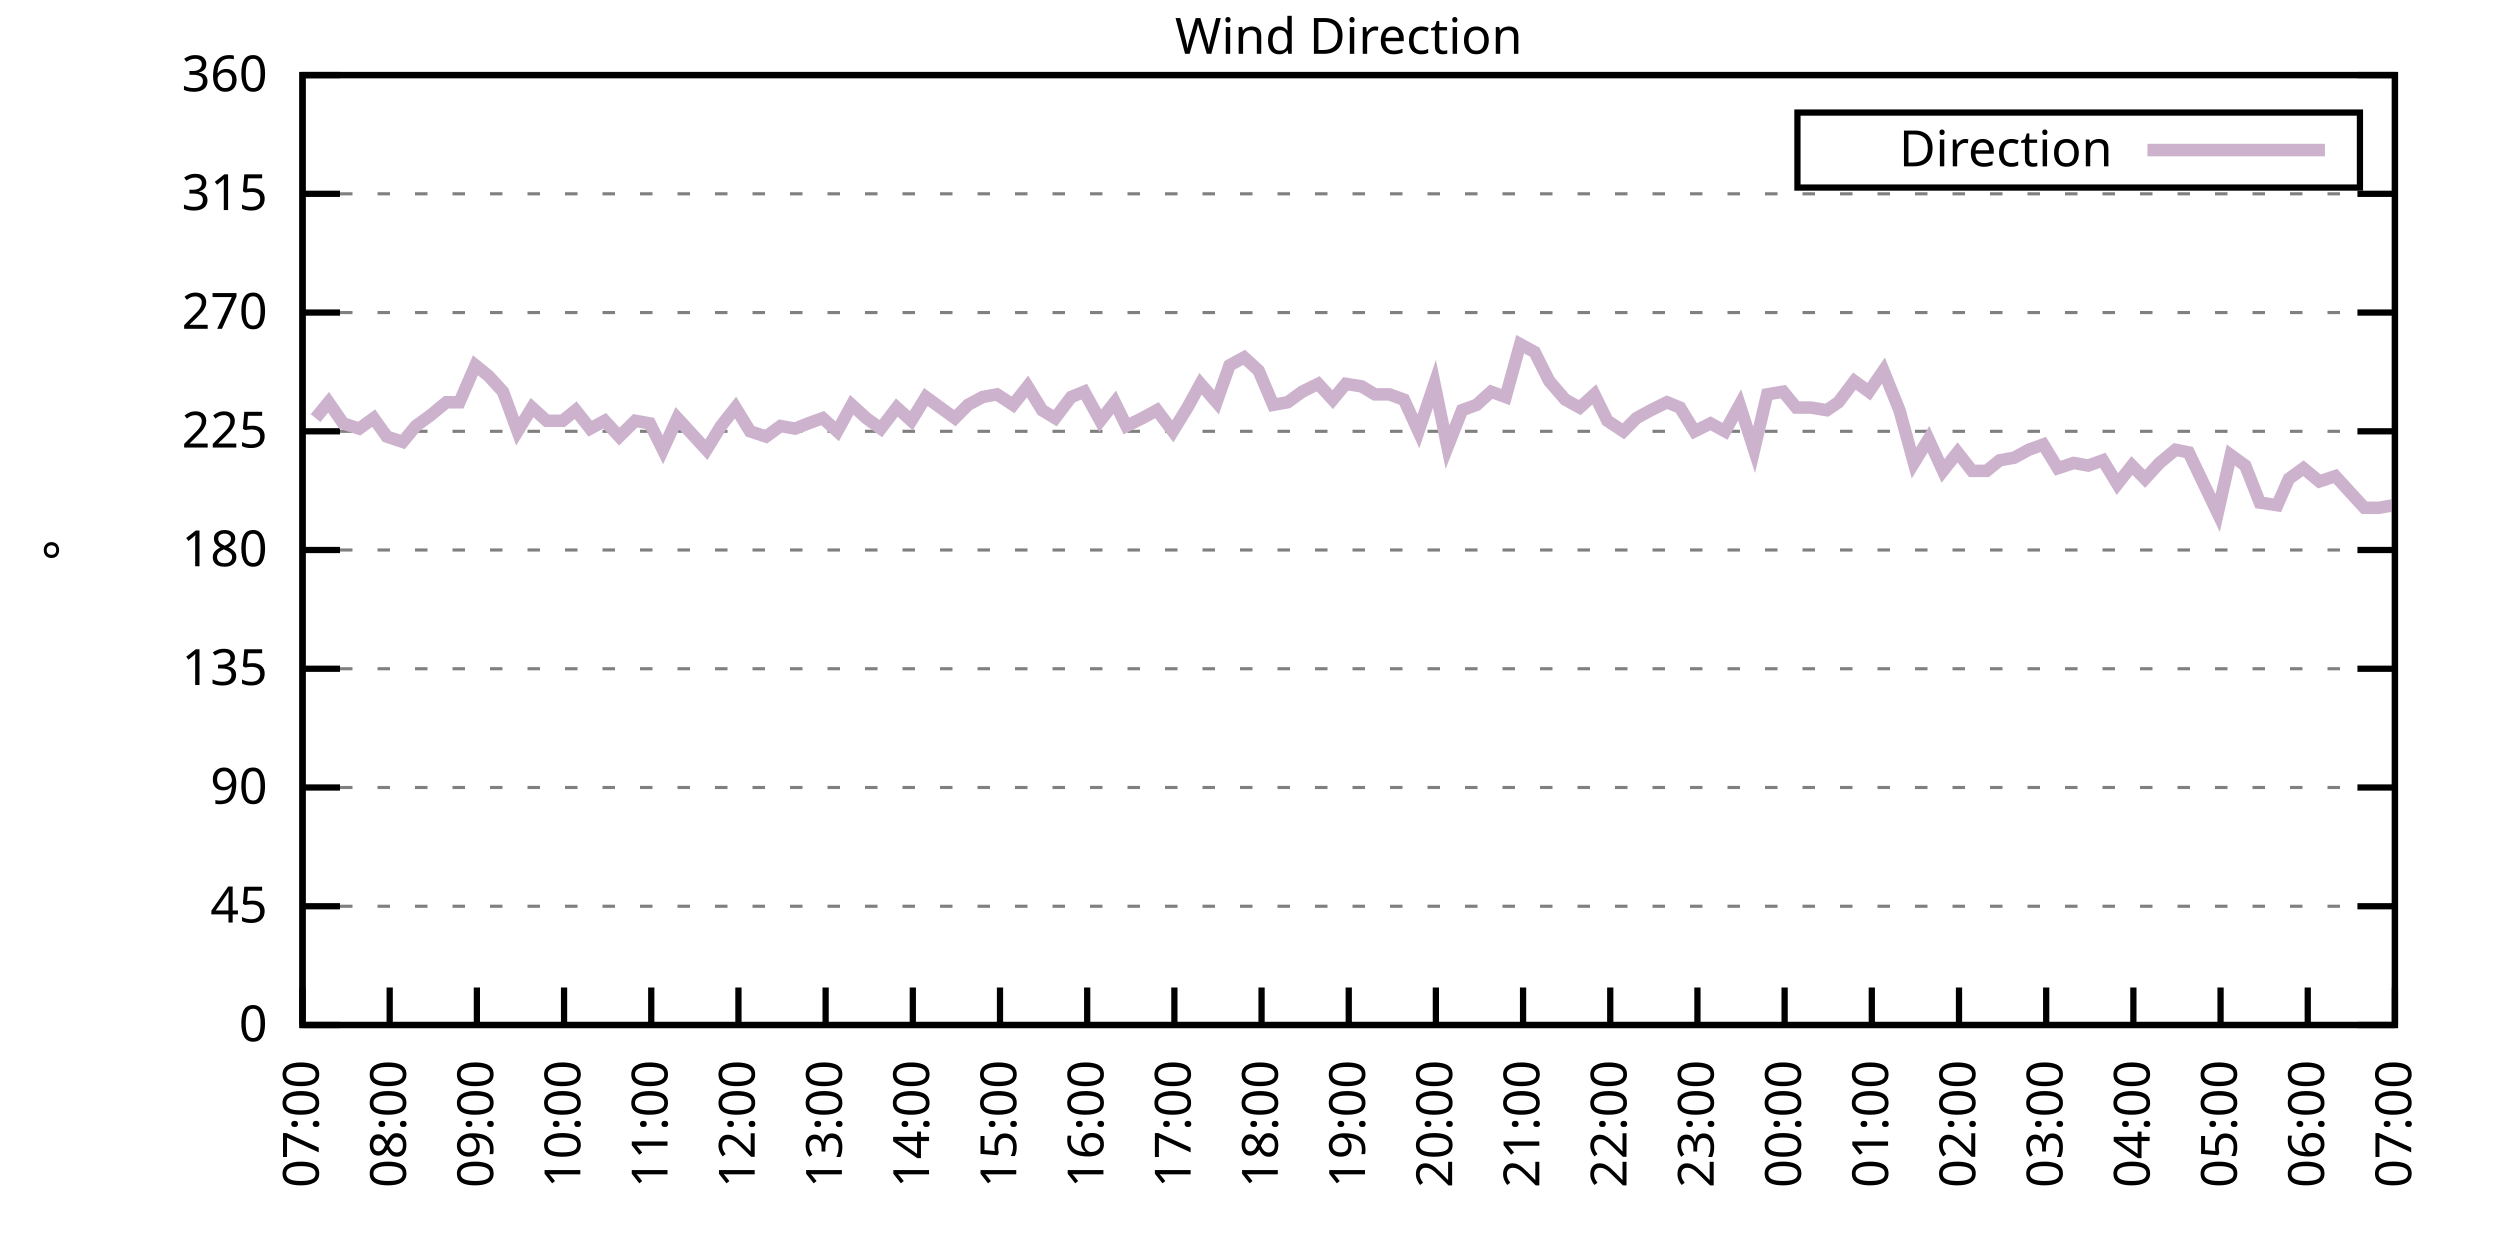
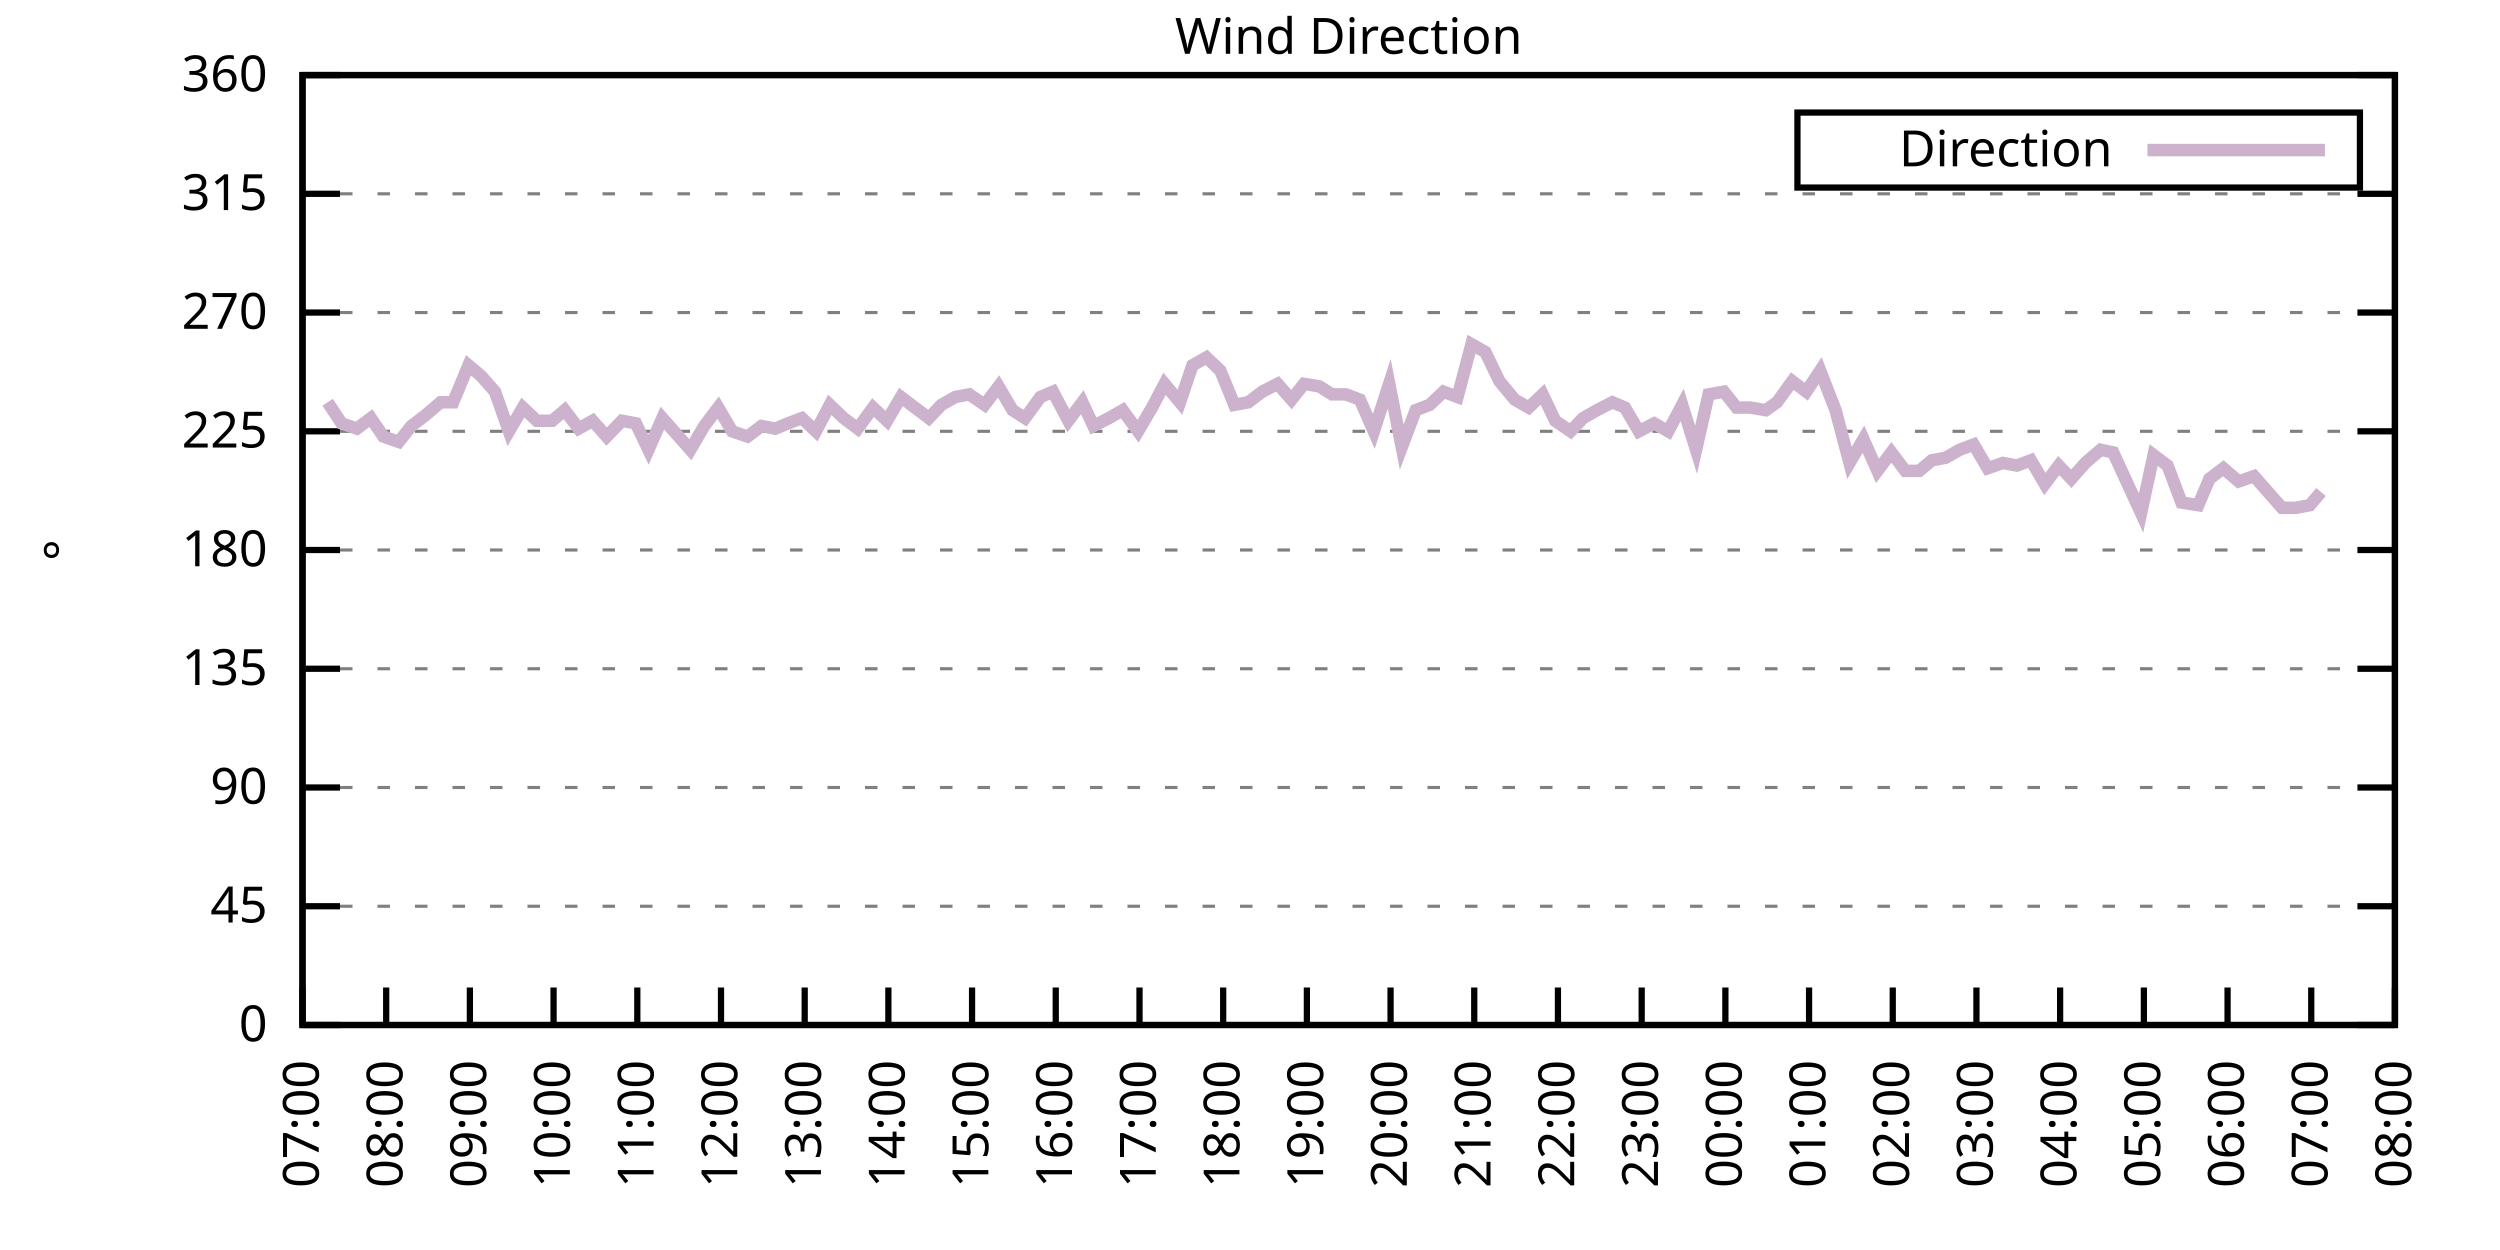
<svg xmlns="http://www.w3.org/2000/svg" xmlns:xlink="http://www.w3.org/1999/xlink" width="400" height="200" viewBox="0 0 400 200">
  <g id="gnuplot_canvas">
    <rect x="0" y="0" width="400" height="200" fill="none" />
    <defs>
      <circle id="gpDot" r="0.5" stroke-width="0.5" stroke="currentColor" />
      <path id="gpPt0" stroke-width="0.333" stroke="currentColor" d="M-1,0 h2 M0,-1 v2" />
      <path id="gpPt1" stroke-width="0.333" stroke="currentColor" d="M-1,-1 L1,1 M1,-1 L-1,1" />
      <path id="gpPt2" stroke-width="0.333" stroke="currentColor" d="M-1,0 L1,0 M0,-1 L0,1 M-1,-1 L1,1 M-1,1 L1,-1" />
      <rect id="gpPt3" stroke-width="0.333" stroke="currentColor" x="-1" y="-1" width="2" height="2" />
      <rect id="gpPt4" stroke-width="0.333" stroke="currentColor" fill="currentColor" x="-1" y="-1" width="2" height="2" />
      <circle id="gpPt5" stroke-width="0.333" stroke="currentColor" cx="0" cy="0" r="1" />
      <use xlink:href="#gpPt5" id="gpPt6" fill="currentColor" stroke="none" />
      <path id="gpPt7" stroke-width="0.333" stroke="currentColor" d="M0,-1.33 L-1.33,0.67 L1.33,0.67 z" />
      <use xlink:href="#gpPt7" id="gpPt8" fill="currentColor" stroke="none" />
      <use xlink:href="#gpPt7" id="gpPt9" stroke="currentColor" transform="rotate(180)" />
      <use xlink:href="#gpPt9" id="gpPt10" fill="currentColor" stroke="none" />
      <use xlink:href="#gpPt3" id="gpPt11" stroke="currentColor" transform="rotate(45)" />
      <use xlink:href="#gpPt11" id="gpPt12" fill="currentColor" stroke="none" />
      <path id="gpPt13" stroke-width="0.333" stroke="currentColor" d="M0,1.330 L1.265,0.411 L0.782,-1.067 L-0.782,-1.076 L-1.265,0.411 z" />
      <use xlink:href="#gpPt13" id="gpPt14" fill="currentColor" stroke="none" />
      <filter id="textbox" filterUnits="objectBoundingBox" x="0" y="0" height="1" width="1">
        <feFlood flood-color="white" flood-opacity="1" result="bgnd" />
        <feComposite in="SourceGraphic" in2="bgnd" operator="atop" />
      </filter>
      <filter id="greybox" filterUnits="objectBoundingBox" x="0" y="0" height="1" width="1">
        <feFlood flood-color="lightgrey" flood-opacity="1" result="grey" />
        <feComposite in="SourceGraphic" in2="grey" operator="atop" />
      </filter>
    </defs>
    <g fill="none" color="white" stroke="currentColor" stroke-width="1.00" stroke-linecap="butt" stroke-linejoin="miter">
</g>
    <g fill="none" color="black" stroke="currentColor" stroke-width="1.00" stroke-linecap="butt" stroke-linejoin="miter">
      <g stroke="none" shape-rendering="crispEdges">
        <polygon fill="rgb(255, 255, 255)" points="48.40,164.00 383.18,164.00 383.18,12.02 48.40,12.02 " />
      </g>
    </g>
    <g fill="none" color="black" stroke="currentColor" stroke-width="1.00" stroke-linecap="butt" stroke-linejoin="miter">
</g>
    <g fill="none" color="black" stroke="black" stroke-width="0.50" stroke-linecap="butt" stroke-linejoin="miter">
</g>
    <g fill="none" color="gray" stroke="currentColor" stroke-width="0.50" stroke-linecap="butt" stroke-linejoin="miter">
      <path stroke="gray" stroke-dasharray="2,4" class="gridline" d="M48.40,164.00 L383.19,164.00  " />
    </g>
    <g fill="none" color="gray" stroke="gray" stroke-width="1.00" stroke-linecap="butt" stroke-linejoin="miter">
</g>
    <g fill="none" color="black" stroke="currentColor" stroke-width="1.00" stroke-linecap="butt" stroke-linejoin="miter">
      <path stroke="black" d="M48.40,164.00 L54.40,164.00 M383.19,164.00 L377.19,164.00  " />
      <g transform="translate(42.80,166.60)" stroke="none" fill="black" font-family="Sans" font-size="8.00" text-anchor="end">
        <text>
          <tspan font-family="Sans"> 0</tspan>
        </text>
      </g>
    </g>
    <g fill="none" color="black" stroke="currentColor" stroke-width="1.00" stroke-linecap="butt" stroke-linejoin="miter">
</g>
    <g fill="none" color="black" stroke="black" stroke-width="0.50" stroke-linecap="butt" stroke-linejoin="miter">
</g>
    <g fill="none" color="gray" stroke="currentColor" stroke-width="0.50" stroke-linecap="butt" stroke-linejoin="miter">
      <path stroke="gray" stroke-dasharray="2,4" class="gridline" d="M48.40,145.00 L383.19,145.00  " />
    </g>
    <g fill="none" color="gray" stroke="gray" stroke-width="1.00" stroke-linecap="butt" stroke-linejoin="miter">
</g>
    <g fill="none" color="black" stroke="currentColor" stroke-width="1.00" stroke-linecap="butt" stroke-linejoin="miter">
      <path stroke="black" d="M48.40,145.00 L54.40,145.00 M383.19,145.00 L377.19,145.00  " />
      <g transform="translate(42.80,147.60)" stroke="none" fill="black" font-family="Sans" font-size="8.00" text-anchor="end">
        <text>
          <tspan font-family="Sans"> 45</tspan>
        </text>
      </g>
    </g>
    <g fill="none" color="black" stroke="currentColor" stroke-width="1.00" stroke-linecap="butt" stroke-linejoin="miter">
</g>
    <g fill="none" color="black" stroke="black" stroke-width="0.50" stroke-linecap="butt" stroke-linejoin="miter">
</g>
    <g fill="none" color="gray" stroke="currentColor" stroke-width="0.50" stroke-linecap="butt" stroke-linejoin="miter">
      <path stroke="gray" stroke-dasharray="2,4" class="gridline" d="M48.40,126.00 L383.19,126.00  " />
    </g>
    <g fill="none" color="gray" stroke="gray" stroke-width="1.00" stroke-linecap="butt" stroke-linejoin="miter">
</g>
    <g fill="none" color="black" stroke="currentColor" stroke-width="1.00" stroke-linecap="butt" stroke-linejoin="miter">
      <path stroke="black" d="M48.40,126.00 L54.40,126.00 M383.19,126.00 L377.19,126.00  " />
      <g transform="translate(42.80,128.60)" stroke="none" fill="black" font-family="Sans" font-size="8.00" text-anchor="end">
        <text>
          <tspan font-family="Sans"> 90</tspan>
        </text>
      </g>
    </g>
    <g fill="none" color="black" stroke="currentColor" stroke-width="1.00" stroke-linecap="butt" stroke-linejoin="miter">
</g>
    <g fill="none" color="black" stroke="black" stroke-width="0.50" stroke-linecap="butt" stroke-linejoin="miter">
</g>
    <g fill="none" color="gray" stroke="currentColor" stroke-width="0.50" stroke-linecap="butt" stroke-linejoin="miter">
      <path stroke="gray" stroke-dasharray="2,4" class="gridline" d="M48.40,107.00 L383.19,107.00  " />
    </g>
    <g fill="none" color="gray" stroke="gray" stroke-width="1.00" stroke-linecap="butt" stroke-linejoin="miter">
</g>
    <g fill="none" color="black" stroke="currentColor" stroke-width="1.00" stroke-linecap="butt" stroke-linejoin="miter">
      <path stroke="black" d="M48.40,107.00 L54.40,107.00 M383.19,107.00 L377.19,107.00  " />
      <g transform="translate(42.80,109.60)" stroke="none" fill="black" font-family="Sans" font-size="8.00" text-anchor="end">
        <text>
          <tspan font-family="Sans"> 135</tspan>
        </text>
      </g>
    </g>
    <g fill="none" color="black" stroke="currentColor" stroke-width="1.00" stroke-linecap="butt" stroke-linejoin="miter">
</g>
    <g fill="none" color="black" stroke="black" stroke-width="0.50" stroke-linecap="butt" stroke-linejoin="miter">
</g>
    <g fill="none" color="gray" stroke="currentColor" stroke-width="0.50" stroke-linecap="butt" stroke-linejoin="miter">
      <path stroke="gray" stroke-dasharray="2,4" class="gridline" d="M48.40,88.00 L383.19,88.00  " />
    </g>
    <g fill="none" color="gray" stroke="gray" stroke-width="1.00" stroke-linecap="butt" stroke-linejoin="miter">
</g>
    <g fill="none" color="black" stroke="currentColor" stroke-width="1.00" stroke-linecap="butt" stroke-linejoin="miter">
      <path stroke="black" d="M48.40,88.00 L54.40,88.00 M383.19,88.00 L377.19,88.00  " />
      <g transform="translate(42.80,90.60)" stroke="none" fill="black" font-family="Sans" font-size="8.00" text-anchor="end">
        <text>
          <tspan font-family="Sans"> 180</tspan>
        </text>
      </g>
    </g>
    <g fill="none" color="black" stroke="currentColor" stroke-width="1.00" stroke-linecap="butt" stroke-linejoin="miter">
</g>
    <g fill="none" color="black" stroke="black" stroke-width="0.50" stroke-linecap="butt" stroke-linejoin="miter">
</g>
    <g fill="none" color="gray" stroke="currentColor" stroke-width="0.50" stroke-linecap="butt" stroke-linejoin="miter">
      <path stroke="gray" stroke-dasharray="2,4" class="gridline" d="M48.40,69.01 L383.19,69.01  " />
    </g>
    <g fill="none" color="gray" stroke="gray" stroke-width="1.00" stroke-linecap="butt" stroke-linejoin="miter">
</g>
    <g fill="none" color="black" stroke="currentColor" stroke-width="1.00" stroke-linecap="butt" stroke-linejoin="miter">
      <path stroke="black" d="M48.40,69.01 L54.40,69.01 M383.19,69.01 L377.19,69.01  " />
      <g transform="translate(42.80,71.61)" stroke="none" fill="black" font-family="Sans" font-size="8.00" text-anchor="end">
        <text>
          <tspan font-family="Sans"> 225</tspan>
        </text>
      </g>
    </g>
    <g fill="none" color="black" stroke="currentColor" stroke-width="1.00" stroke-linecap="butt" stroke-linejoin="miter">
</g>
    <g fill="none" color="black" stroke="black" stroke-width="0.50" stroke-linecap="butt" stroke-linejoin="miter">
</g>
    <g fill="none" color="gray" stroke="currentColor" stroke-width="0.50" stroke-linecap="butt" stroke-linejoin="miter">
      <path stroke="gray" stroke-dasharray="2,4" class="gridline" d="M48.40,50.01 L383.19,50.01  " />
    </g>
    <g fill="none" color="gray" stroke="gray" stroke-width="1.00" stroke-linecap="butt" stroke-linejoin="miter">
</g>
    <g fill="none" color="black" stroke="currentColor" stroke-width="1.00" stroke-linecap="butt" stroke-linejoin="miter">
      <path stroke="black" d="M48.40,50.01 L54.40,50.01 M383.19,50.01 L377.19,50.01  " />
      <g transform="translate(42.80,52.61)" stroke="none" fill="black" font-family="Sans" font-size="8.00" text-anchor="end">
        <text>
          <tspan font-family="Sans"> 270</tspan>
        </text>
      </g>
    </g>
    <g fill="none" color="black" stroke="currentColor" stroke-width="1.00" stroke-linecap="butt" stroke-linejoin="miter">
</g>
    <g fill="none" color="black" stroke="black" stroke-width="0.50" stroke-linecap="butt" stroke-linejoin="miter">
</g>
    <g fill="none" color="gray" stroke="currentColor" stroke-width="0.50" stroke-linecap="butt" stroke-linejoin="miter">
      <path stroke="gray" stroke-dasharray="2,4" class="gridline" d="M48.40,31.01 L383.19,31.01  " />
    </g>
    <g fill="none" color="gray" stroke="gray" stroke-width="1.00" stroke-linecap="butt" stroke-linejoin="miter">
</g>
    <g fill="none" color="black" stroke="currentColor" stroke-width="1.00" stroke-linecap="butt" stroke-linejoin="miter">
      <path stroke="black" d="M48.40,31.01 L54.40,31.01 M383.19,31.01 L377.19,31.01  " />
      <g transform="translate(42.80,33.61)" stroke="none" fill="black" font-family="Sans" font-size="8.00" text-anchor="end">
        <text>
          <tspan font-family="Sans"> 315</tspan>
        </text>
      </g>
    </g>
    <g fill="none" color="black" stroke="currentColor" stroke-width="1.00" stroke-linecap="butt" stroke-linejoin="miter">
</g>
    <g fill="none" color="black" stroke="black" stroke-width="0.50" stroke-linecap="butt" stroke-linejoin="miter">
</g>
    <g fill="none" color="gray" stroke="currentColor" stroke-width="0.50" stroke-linecap="butt" stroke-linejoin="miter">
      <path stroke="gray" stroke-dasharray="2,4" class="gridline" d="M48.40,12.01 L383.19,12.01  " />
    </g>
    <g fill="none" color="gray" stroke="gray" stroke-width="1.00" stroke-linecap="butt" stroke-linejoin="miter">
</g>
    <g fill="none" color="black" stroke="currentColor" stroke-width="1.00" stroke-linecap="butt" stroke-linejoin="miter">
      <path stroke="black" d="M48.40,12.01 L54.40,12.01 M383.19,12.01 L377.19,12.01  " />
      <g transform="translate(42.80,14.61)" stroke="none" fill="black" font-family="Sans" font-size="8.00" text-anchor="end">
        <text>
          <tspan font-family="Sans"> 360</tspan>
        </text>
      </g>
    </g>
    <g fill="none" color="black" stroke="currentColor" stroke-width="1.00" stroke-linecap="butt" stroke-linejoin="miter">
      <path stroke="black" d="M48.40,164.00 L48.40,158.00  " />
      <g transform="translate(51.00,169.60) rotate(270.00)" stroke="none" fill="black" font-family="Sans" font-size="8.00" text-anchor="end">
        <text>
          <tspan font-family="Sans">07:00</tspan>
        </text>
      </g>
    </g>
    <g fill="none" color="black" stroke="currentColor" stroke-width="1.00" stroke-linecap="butt" stroke-linejoin="miter">
-       <path stroke="black" d="M62.35,164.00 L62.35,158.00  " />
-       <g transform="translate(64.95,169.60) rotate(270.00)" stroke="none" fill="black" font-family="Sans" font-size="8.00" text-anchor="end">
+       <path stroke="black" d="M61.79,164.00 L61.79,158.00  " />
+       <g transform="translate(64.39,169.60) rotate(270.00)" stroke="none" fill="black" font-family="Sans" font-size="8.00" text-anchor="end">
        <text>
          <tspan font-family="Sans">08:00</tspan>
        </text>
      </g>
    </g>
    <g fill="none" color="black" stroke="currentColor" stroke-width="1.00" stroke-linecap="butt" stroke-linejoin="miter">
-       <path stroke="black" d="M76.30,164.00 L76.30,158.00  " />
-       <g transform="translate(78.90,169.60) rotate(270.00)" stroke="none" fill="black" font-family="Sans" font-size="8.00" text-anchor="end">
+       <path stroke="black" d="M75.18,164.00 L75.18,158.00  " />
+       <g transform="translate(77.78,169.60) rotate(270.00)" stroke="none" fill="black" font-family="Sans" font-size="8.00" text-anchor="end">
        <text>
          <tspan font-family="Sans">09:00</tspan>
        </text>
      </g>
    </g>
    <g fill="none" color="black" stroke="currentColor" stroke-width="1.00" stroke-linecap="butt" stroke-linejoin="miter">
-       <path stroke="black" d="M90.25,164.00 L90.25,158.00  " />
-       <g transform="translate(92.85,169.60) rotate(270.00)" stroke="none" fill="black" font-family="Sans" font-size="8.00" text-anchor="end">
+       <path stroke="black" d="M88.57,164.00 L88.57,158.00  " />
+       <g transform="translate(91.17,169.60) rotate(270.00)" stroke="none" fill="black" font-family="Sans" font-size="8.00" text-anchor="end">
        <text>
          <tspan font-family="Sans">10:00</tspan>
        </text>
      </g>
    </g>
    <g fill="none" color="black" stroke="currentColor" stroke-width="1.00" stroke-linecap="butt" stroke-linejoin="miter">
-       <path stroke="black" d="M104.20,164.00 L104.20,158.00  " />
-       <g transform="translate(106.80,169.60) rotate(270.00)" stroke="none" fill="black" font-family="Sans" font-size="8.00" text-anchor="end">
+       <path stroke="black" d="M101.97,164.00 L101.97,158.00  " />
+       <g transform="translate(104.57,169.60) rotate(270.00)" stroke="none" fill="black" font-family="Sans" font-size="8.00" text-anchor="end">
        <text>
          <tspan font-family="Sans">11:00</tspan>
        </text>
      </g>
    </g>
    <g fill="none" color="black" stroke="currentColor" stroke-width="1.00" stroke-linecap="butt" stroke-linejoin="miter">
-       <path stroke="black" d="M118.15,164.00 L118.15,158.00  " />
-       <g transform="translate(120.75,169.60) rotate(270.00)" stroke="none" fill="black" font-family="Sans" font-size="8.00" text-anchor="end">
+       <path stroke="black" d="M115.36,164.00 L115.36,158.00  " />
+       <g transform="translate(117.96,169.60) rotate(270.00)" stroke="none" fill="black" font-family="Sans" font-size="8.00" text-anchor="end">
        <text>
          <tspan font-family="Sans">12:00</tspan>
        </text>
      </g>
    </g>
    <g fill="none" color="black" stroke="currentColor" stroke-width="1.00" stroke-linecap="butt" stroke-linejoin="miter">
-       <path stroke="black" d="M132.10,164.00 L132.10,158.00  " />
-       <g transform="translate(134.70,169.60) rotate(270.00)" stroke="none" fill="black" font-family="Sans" font-size="8.00" text-anchor="end">
+       <path stroke="black" d="M128.75,164.00 L128.75,158.00  " />
+       <g transform="translate(131.35,169.60) rotate(270.00)" stroke="none" fill="black" font-family="Sans" font-size="8.00" text-anchor="end">
        <text>
          <tspan font-family="Sans">13:00</tspan>
        </text>
      </g>
    </g>
    <g fill="none" color="black" stroke="currentColor" stroke-width="1.00" stroke-linecap="butt" stroke-linejoin="miter">
-       <path stroke="black" d="M146.05,164.00 L146.05,158.00  " />
-       <g transform="translate(148.65,169.60) rotate(270.00)" stroke="none" fill="black" font-family="Sans" font-size="8.00" text-anchor="end">
+       <path stroke="black" d="M142.14,164.00 L142.14,158.00  " />
+       <g transform="translate(144.74,169.60) rotate(270.00)" stroke="none" fill="black" font-family="Sans" font-size="8.00" text-anchor="end">
        <text>
          <tspan font-family="Sans">14:00</tspan>
        </text>
      </g>
    </g>
    <g fill="none" color="black" stroke="currentColor" stroke-width="1.00" stroke-linecap="butt" stroke-linejoin="miter">
-       <path stroke="black" d="M160.00,164.00 L160.00,158.00  " />
-       <g transform="translate(162.60,169.60) rotate(270.00)" stroke="none" fill="black" font-family="Sans" font-size="8.00" text-anchor="end">
+       <path stroke="black" d="M155.53,164.00 L155.53,158.00  " />
+       <g transform="translate(158.13,169.60) rotate(270.00)" stroke="none" fill="black" font-family="Sans" font-size="8.00" text-anchor="end">
        <text>
          <tspan font-family="Sans">15:00</tspan>
        </text>
      </g>
    </g>
    <g fill="none" color="black" stroke="currentColor" stroke-width="1.00" stroke-linecap="butt" stroke-linejoin="miter">
-       <path stroke="black" d="M173.95,164.00 L173.95,158.00  " />
-       <g transform="translate(176.55,169.60) rotate(270.00)" stroke="none" fill="black" font-family="Sans" font-size="8.00" text-anchor="end">
+       <path stroke="black" d="M168.92,164.00 L168.92,158.00  " />
+       <g transform="translate(171.52,169.60) rotate(270.00)" stroke="none" fill="black" font-family="Sans" font-size="8.00" text-anchor="end">
        <text>
          <tspan font-family="Sans">16:00</tspan>
        </text>
      </g>
    </g>
    <g fill="none" color="black" stroke="currentColor" stroke-width="1.00" stroke-linecap="butt" stroke-linejoin="miter">
-       <path stroke="black" d="M187.90,164.00 L187.90,158.00  " />
-       <g transform="translate(190.50,169.60) rotate(270.00)" stroke="none" fill="black" font-family="Sans" font-size="8.00" text-anchor="end">
+       <path stroke="black" d="M182.32,164.00 L182.32,158.00  " />
+       <g transform="translate(184.92,169.60) rotate(270.00)" stroke="none" fill="black" font-family="Sans" font-size="8.00" text-anchor="end">
        <text>
          <tspan font-family="Sans">17:00</tspan>
        </text>
      </g>
    </g>
    <g fill="none" color="black" stroke="currentColor" stroke-width="1.00" stroke-linecap="butt" stroke-linejoin="miter">
-       <path stroke="black" d="M201.85,164.00 L201.85,158.00  " />
-       <g transform="translate(204.45,169.60) rotate(270.00)" stroke="none" fill="black" font-family="Sans" font-size="8.00" text-anchor="end">
+       <path stroke="black" d="M195.71,164.00 L195.71,158.00  " />
+       <g transform="translate(198.31,169.60) rotate(270.00)" stroke="none" fill="black" font-family="Sans" font-size="8.00" text-anchor="end">
        <text>
          <tspan font-family="Sans">18:00</tspan>
        </text>
      </g>
    </g>
    <g fill="none" color="black" stroke="currentColor" stroke-width="1.00" stroke-linecap="butt" stroke-linejoin="miter">
-       <path stroke="black" d="M215.80,164.00 L215.80,158.00  " />
-       <g transform="translate(218.40,169.60) rotate(270.00)" stroke="none" fill="black" font-family="Sans" font-size="8.00" text-anchor="end">
+       <path stroke="black" d="M209.10,164.00 L209.10,158.00  " />
+       <g transform="translate(211.70,169.60) rotate(270.00)" stroke="none" fill="black" font-family="Sans" font-size="8.00" text-anchor="end">
        <text>
          <tspan font-family="Sans">19:00</tspan>
        </text>
      </g>
    </g>
    <g fill="none" color="black" stroke="currentColor" stroke-width="1.00" stroke-linecap="butt" stroke-linejoin="miter">
-       <path stroke="black" d="M229.74,164.00 L229.74,158.00  " />
-       <g transform="translate(232.34,169.60) rotate(270.00)" stroke="none" fill="black" font-family="Sans" font-size="8.00" text-anchor="end">
+       <path stroke="black" d="M222.49,164.00 L222.49,158.00  " />
+       <g transform="translate(225.09,169.60) rotate(270.00)" stroke="none" fill="black" font-family="Sans" font-size="8.00" text-anchor="end">
        <text>
          <tspan font-family="Sans">20:00</tspan>
        </text>
      </g>
    </g>
    <g fill="none" color="black" stroke="currentColor" stroke-width="1.00" stroke-linecap="butt" stroke-linejoin="miter">
-       <path stroke="black" d="M243.69,164.00 L243.69,158.00  " />
-       <g transform="translate(246.29,169.60) rotate(270.00)" stroke="none" fill="black" font-family="Sans" font-size="8.00" text-anchor="end">
+       <path stroke="black" d="M235.88,164.00 L235.88,158.00  " />
+       <g transform="translate(238.48,169.60) rotate(270.00)" stroke="none" fill="black" font-family="Sans" font-size="8.00" text-anchor="end">
        <text>
          <tspan font-family="Sans">21:00</tspan>
        </text>
      </g>
    </g>
    <g fill="none" color="black" stroke="currentColor" stroke-width="1.00" stroke-linecap="butt" stroke-linejoin="miter">
-       <path stroke="black" d="M257.64,164.00 L257.64,158.00  " />
-       <g transform="translate(260.24,169.60) rotate(270.00)" stroke="none" fill="black" font-family="Sans" font-size="8.00" text-anchor="end">
+       <path stroke="black" d="M249.27,164.00 L249.27,158.00  " />
+       <g transform="translate(251.87,169.60) rotate(270.00)" stroke="none" fill="black" font-family="Sans" font-size="8.00" text-anchor="end">
        <text>
          <tspan font-family="Sans">22:00</tspan>
        </text>
      </g>
    </g>
    <g fill="none" color="black" stroke="currentColor" stroke-width="1.00" stroke-linecap="butt" stroke-linejoin="miter">
-       <path stroke="black" d="M271.59,164.00 L271.59,158.00  " />
-       <g transform="translate(274.19,169.60) rotate(270.00)" stroke="none" fill="black" font-family="Sans" font-size="8.00" text-anchor="end">
+       <path stroke="black" d="M262.67,164.00 L262.67,158.00  " />
+       <g transform="translate(265.27,169.60) rotate(270.00)" stroke="none" fill="black" font-family="Sans" font-size="8.00" text-anchor="end">
        <text>
          <tspan font-family="Sans">23:00</tspan>
        </text>
      </g>
    </g>
    <g fill="none" color="black" stroke="currentColor" stroke-width="1.00" stroke-linecap="butt" stroke-linejoin="miter">
-       <path stroke="black" d="M285.54,164.00 L285.54,158.00  " />
-       <g transform="translate(288.14,169.60) rotate(270.00)" stroke="none" fill="black" font-family="Sans" font-size="8.00" text-anchor="end">
+       <path stroke="black" d="M276.06,164.00 L276.06,158.00  " />
+       <g transform="translate(278.66,169.60) rotate(270.00)" stroke="none" fill="black" font-family="Sans" font-size="8.00" text-anchor="end">
        <text>
          <tspan font-family="Sans">00:00</tspan>
        </text>
      </g>
    </g>
    <g fill="none" color="black" stroke="currentColor" stroke-width="1.00" stroke-linecap="butt" stroke-linejoin="miter">
-       <path stroke="black" d="M299.49,164.00 L299.49,158.00  " />
-       <g transform="translate(302.09,169.60) rotate(270.00)" stroke="none" fill="black" font-family="Sans" font-size="8.00" text-anchor="end">
+       <path stroke="black" d="M289.45,164.00 L289.45,158.00  " />
+       <g transform="translate(292.05,169.60) rotate(270.00)" stroke="none" fill="black" font-family="Sans" font-size="8.00" text-anchor="end">
        <text>
          <tspan font-family="Sans">01:00</tspan>
        </text>
      </g>
    </g>
    <g fill="none" color="black" stroke="currentColor" stroke-width="1.00" stroke-linecap="butt" stroke-linejoin="miter">
-       <path stroke="black" d="M313.44,164.00 L313.44,158.00  " />
-       <g transform="translate(316.04,169.60) rotate(270.00)" stroke="none" fill="black" font-family="Sans" font-size="8.00" text-anchor="end">
+       <path stroke="black" d="M302.84,164.00 L302.84,158.00  " />
+       <g transform="translate(305.44,169.60) rotate(270.00)" stroke="none" fill="black" font-family="Sans" font-size="8.00" text-anchor="end">
        <text>
          <tspan font-family="Sans">02:00</tspan>
        </text>
      </g>
    </g>
    <g fill="none" color="black" stroke="currentColor" stroke-width="1.00" stroke-linecap="butt" stroke-linejoin="miter">
-       <path stroke="black" d="M327.39,164.00 L327.39,158.00  " />
-       <g transform="translate(329.99,169.60) rotate(270.00)" stroke="none" fill="black" font-family="Sans" font-size="8.00" text-anchor="end">
+       <path stroke="black" d="M316.23,164.00 L316.23,158.00  " />
+       <g transform="translate(318.83,169.60) rotate(270.00)" stroke="none" fill="black" font-family="Sans" font-size="8.00" text-anchor="end">
        <text>
          <tspan font-family="Sans">03:00</tspan>
        </text>
      </g>
    </g>
    <g fill="none" color="black" stroke="currentColor" stroke-width="1.00" stroke-linecap="butt" stroke-linejoin="miter">
-       <path stroke="black" d="M341.34,164.00 L341.34,158.00  " />
-       <g transform="translate(343.94,169.60) rotate(270.00)" stroke="none" fill="black" font-family="Sans" font-size="8.00" text-anchor="end">
+       <path stroke="black" d="M329.62,164.00 L329.62,158.00  " />
+       <g transform="translate(332.22,169.60) rotate(270.00)" stroke="none" fill="black" font-family="Sans" font-size="8.00" text-anchor="end">
        <text>
          <tspan font-family="Sans">04:00</tspan>
        </text>
      </g>
    </g>
    <g fill="none" color="black" stroke="currentColor" stroke-width="1.00" stroke-linecap="butt" stroke-linejoin="miter">
-       <path stroke="black" d="M355.29,164.00 L355.29,158.00  " />
-       <g transform="translate(357.89,169.60) rotate(270.00)" stroke="none" fill="black" font-family="Sans" font-size="8.00" text-anchor="end">
+       <path stroke="black" d="M343.02,164.00 L343.02,158.00  " />
+       <g transform="translate(345.62,169.60) rotate(270.00)" stroke="none" fill="black" font-family="Sans" font-size="8.00" text-anchor="end">
        <text>
          <tspan font-family="Sans">05:00</tspan>
        </text>
      </g>
    </g>
    <g fill="none" color="black" stroke="currentColor" stroke-width="1.00" stroke-linecap="butt" stroke-linejoin="miter">
-       <path stroke="black" d="M369.24,164.00 L369.24,158.00  " />
-       <g transform="translate(371.84,169.60) rotate(270.00)" stroke="none" fill="black" font-family="Sans" font-size="8.00" text-anchor="end">
+       <path stroke="black" d="M356.41,164.00 L356.41,158.00  " />
+       <g transform="translate(359.01,169.60) rotate(270.00)" stroke="none" fill="black" font-family="Sans" font-size="8.00" text-anchor="end">
        <text>
          <tspan font-family="Sans">06:00</tspan>
+         </text>
+       </g>
+     </g>
+     <g fill="none" color="black" stroke="currentColor" stroke-width="1.00" stroke-linecap="butt" stroke-linejoin="miter">
+       <path stroke="black" d="M369.80,164.00 L369.80,158.00  " />
+       <g transform="translate(372.40,169.60) rotate(270.00)" stroke="none" fill="black" font-family="Sans" font-size="8.00" text-anchor="end">
+         <text>
+           <tspan font-family="Sans">07:00</tspan>
        </text>
      </g>
    </g>
    <g fill="none" color="black" stroke="currentColor" stroke-width="1.00" stroke-linecap="butt" stroke-linejoin="miter">
      <path stroke="black" d="M383.19,164.00 L383.19,158.00  " />
      <g transform="translate(385.79,169.60) rotate(270.00)" stroke="none" fill="black" font-family="Sans" font-size="8.00" text-anchor="end">
        <text>
-           <tspan font-family="Sans">07:00</tspan>
+           <tspan font-family="Sans">08:00</tspan>
        </text>
      </g>
    </g>
    <g fill="none" color="black" stroke="currentColor" stroke-width="1.00" stroke-linecap="butt" stroke-linejoin="miter">
</g>
    <g fill="none" color="black" stroke="currentColor" stroke-width="1.00" stroke-linecap="butt" stroke-linejoin="miter">
      <path stroke="black" d="M48.40,12.01 L48.40,164.00 L383.19,164.00 L383.19,12.01 L48.40,12.01 Z  " />
    </g>
    <g fill="none" color="black" stroke="currentColor" stroke-width="1.00" stroke-linecap="butt" stroke-linejoin="miter">
</g>
    <g fill="none" color="black" stroke="currentColor" stroke-width="1.00" stroke-linecap="butt" stroke-linejoin="miter">
      <path stroke="black" d="M287.59,30.01 L287.59,18.01 L377.59,18.01 L377.59,30.01 L287.59,30.01 Z  " />
    </g>
    <g id="Wind_direction_plot_1">
      <g fill="none" color="white" stroke="black" stroke-width="2.00" stroke-linecap="butt" stroke-linejoin="miter">
</g>
      <g fill="none" color="black" stroke="currentColor" stroke-width="2.00" stroke-linecap="butt" stroke-linejoin="miter">
        <g transform="translate(337.99,26.61)" stroke="none" fill="black" font-family="Sans" font-size="8.00" text-anchor="end">
          <text>
            <tspan font-family="Sans">Direction</tspan>
          </text>
        </g>
      </g>
      <g fill="none" color="black" stroke="currentColor" stroke-width="2.00" stroke-linecap="butt" stroke-linejoin="miter">
-         <path stroke="rgb(204, 178, 204)" d="M343.59,24.01 L371.99,24.01 M50.49,66.90 L52.58,64.36 L54.91,67.74 L57.47,68.58 L59.79,66.90 L61.88,69.85   L64.44,70.70 L66.53,68.16 L68.86,66.47 L71.42,64.36 L73.51,64.36 L76.07,58.45 L78.16,60.14 L80.48,62.67   L82.81,69.01 L85.13,65.21 L87.46,67.32 L90.02,67.32 L92.11,65.63 L94.43,68.58 L96.76,67.32 L99.08,69.85   L101.64,67.32 L103.97,67.74 L106.06,71.96 L108.38,66.90 L110.71,69.43 L113.03,71.96 L115.36,68.16 L117.68,65.21   L120.01,69.01 L122.57,69.85 L124.89,68.16 L127.22,68.58 L129.31,67.74 L131.63,66.90 L133.96,69.01 L136.28,64.78   L138.61,66.90 L140.93,68.58 L143.49,65.21 L145.81,67.32 L148.14,63.52 L150.46,65.21 L152.79,66.90 L154.88,64.78   L157.21,63.52 L159.53,63.10 L162.09,64.78 L164.41,61.83 L166.74,65.63 L168.83,66.90 L171.39,63.52 L173.48,62.67   L176.04,67.32 L178.36,64.36 L180.22,68.16 L182.78,66.90 L185.11,65.63 L187.66,69.01 L189.99,65.21 L192.08,61.41   L194.64,64.36 L196.73,58.45 L199.06,57.18 L201.38,59.30 L203.71,64.78 L206.03,64.36 L208.36,62.67 L210.91,61.41   L213.24,63.94 L215.33,61.41 L217.89,61.83 L219.98,63.10 L222.30,63.10 L224.63,63.94 L226.95,69.01 L229.51,61.41   L231.60,71.54 L233.93,65.63 L236.25,64.78 L238.58,62.67 L240.90,63.52 L243.23,55.07 L245.55,56.34 L247.88,60.98   L250.44,63.94 L252.76,65.21 L255.09,63.10 L257.18,67.32 L259.74,69.01 L261.83,66.90 L264.15,65.63 L266.71,64.36   L268.80,65.21 L271.13,69.01 L273.69,67.74 L276.01,69.01 L278.34,64.78 L280.66,71.96 L282.75,63.10 L285.31,62.67   L287.40,65.21 L289.73,65.21 L292.29,65.63 L294.15,64.36 L296.70,60.98 L299.03,62.67 L301.35,59.30 L303.91,65.63   L306.23,74.07 L308.56,70.27 L310.88,75.34 L313.21,72.38 L315.53,75.34 L317.86,75.34 L319.95,73.65 L322.28,73.23   L324.60,71.96 L326.93,71.12 L329.25,74.92 L331.81,74.07 L334.13,74.49 L336.46,73.65 L338.78,77.45 L341.11,74.49   L343.20,76.61 L345.53,74.07 L348.08,71.96 L350.18,72.38 L354.83,82.09 L356.92,72.81 L359.24,74.49 L361.57,80.41   L364.36,80.83 L366.22,76.61 L368.54,74.92 L371.10,77.03 L373.66,76.18 L375.98,78.72 L378.31,81.25 L380.63,81.25   L382.96,80.83  " />
+         <path stroke="rgb(204, 178, 204)" d="M343.59,24.01 L371.99,24.01 M52.42,64.36 L54.65,67.74 L57.10,68.58 L59.34,66.90 L61.35,69.85 L63.80,70.70   L65.81,68.16 L68.04,66.47 L70.50,64.36 L72.50,64.36 L74.96,58.45 L76.97,60.14 L79.20,62.67 L81.43,69.01   L83.66,65.21 L85.90,67.32 L88.35,67.32 L90.36,65.63 L92.59,68.58 L94.82,67.32 L97.06,69.85 L99.51,67.32   L101.74,67.74 L103.75,71.96 L105.98,66.90 L108.22,69.43 L110.45,71.96 L112.68,68.16 L114.91,65.21 L117.14,69.01   L119.60,69.85 L121.83,68.16 L124.06,68.58 L126.07,67.74 L128.30,66.90 L130.54,69.01 L132.77,64.78 L135.00,66.90   L137.23,68.58 L139.69,65.21 L141.92,67.32 L144.15,63.52 L146.38,65.21 L148.61,66.90 L150.62,64.78 L152.85,63.52   L155.09,63.10 L157.54,64.78 L159.77,61.83 L162.01,65.63 L164.01,66.90 L166.47,63.52 L168.48,62.67 L170.93,67.32   L173.17,64.36 L174.95,68.16 L177.41,66.90 L179.64,65.63 L182.09,69.01 L184.32,65.21 L186.33,61.41 L188.79,64.36   L190.80,58.45 L193.03,57.18 L195.26,59.30 L197.49,64.78 L199.73,64.36 L201.96,62.67 L204.41,61.41 L206.64,63.94   L208.65,61.41 L211.11,61.83 L213.12,63.10 L215.35,63.10 L217.58,63.94 L219.81,69.01 L222.27,61.41 L224.28,71.54   L226.51,65.63 L228.74,64.78 L230.97,62.67 L233.20,63.52 L235.44,55.07 L237.67,56.34 L239.90,60.98 L242.36,63.94   L244.59,65.21 L246.82,63.10 L248.83,67.32 L251.28,69.01 L253.29,66.90 L255.52,65.63 L257.98,64.36 L259.99,65.21   L262.22,69.01 L264.67,67.74 L266.91,69.01 L269.14,64.78 L271.37,71.96 L273.38,63.10 L275.83,62.67 L277.84,65.21   L280.07,65.21 L282.53,65.63 L284.32,64.36 L286.77,60.98 L289.00,62.67 L291.23,59.30 L293.69,65.63 L295.92,74.07   L298.15,70.27 L300.39,75.34 L302.62,72.38 L304.85,75.34 L307.08,75.34 L309.09,73.65 L311.32,73.23 L313.55,71.96   L315.79,71.12 L318.02,74.92 L320.47,74.07 L322.70,74.49 L324.94,73.65 L327.17,77.45 L329.40,74.49 L331.41,76.61   L333.64,74.07 L336.10,71.96 L338.10,72.38 L342.57,82.09 L344.58,72.81 L346.81,74.49 L349.04,80.41 L351.72,80.83   L353.51,76.61 L355.74,74.92 L358.19,77.03 L360.65,76.18 L362.88,78.72 L365.11,81.25 L367.34,81.25 L369.58,80.83   L371.36,78.72  " />
      </g>
    </g>
    <g fill="none" color="black" stroke="currentColor" stroke-width="2.00" stroke-linecap="butt" stroke-linejoin="miter">
</g>
    <g fill="none" color="black" stroke="black" stroke-width="1.00" stroke-linecap="butt" stroke-linejoin="miter">
</g>
    <g fill="none" color="black" stroke="currentColor" stroke-width="1.00" stroke-linecap="butt" stroke-linejoin="miter">
      <path stroke="black" d="M48.40,12.01 L48.40,164.00 L383.19,164.00 L383.19,12.01 L48.40,12.01 Z  " />
      <g transform="translate(12.80,88.01) rotate(270.00)" stroke="none" fill="black" font-family="Sans" font-size="8.00" text-anchor="middle">
        <text>
          <tspan font-family="Sans">°</tspan>
        </text>
      </g>
    </g>
    <g fill="none" color="black" stroke="currentColor" stroke-width="1.00" stroke-linecap="butt" stroke-linejoin="miter">
</g>
    <g fill="none" color="black" stroke="currentColor" stroke-width="1.00" stroke-linecap="butt" stroke-linejoin="miter">
      <g transform="translate(215.79,8.61)" stroke="none" fill="black" font-family="Sans" font-size="8.00" text-anchor="middle">
        <text>
          <tspan font-family="Sans">Wind Direction</tspan>
        </text>
      </g>
    </g>
    <g fill="none" color="black" stroke="currentColor" stroke-width="1.00" stroke-linecap="butt" stroke-linejoin="miter">
</g>
  </g>
</svg>
